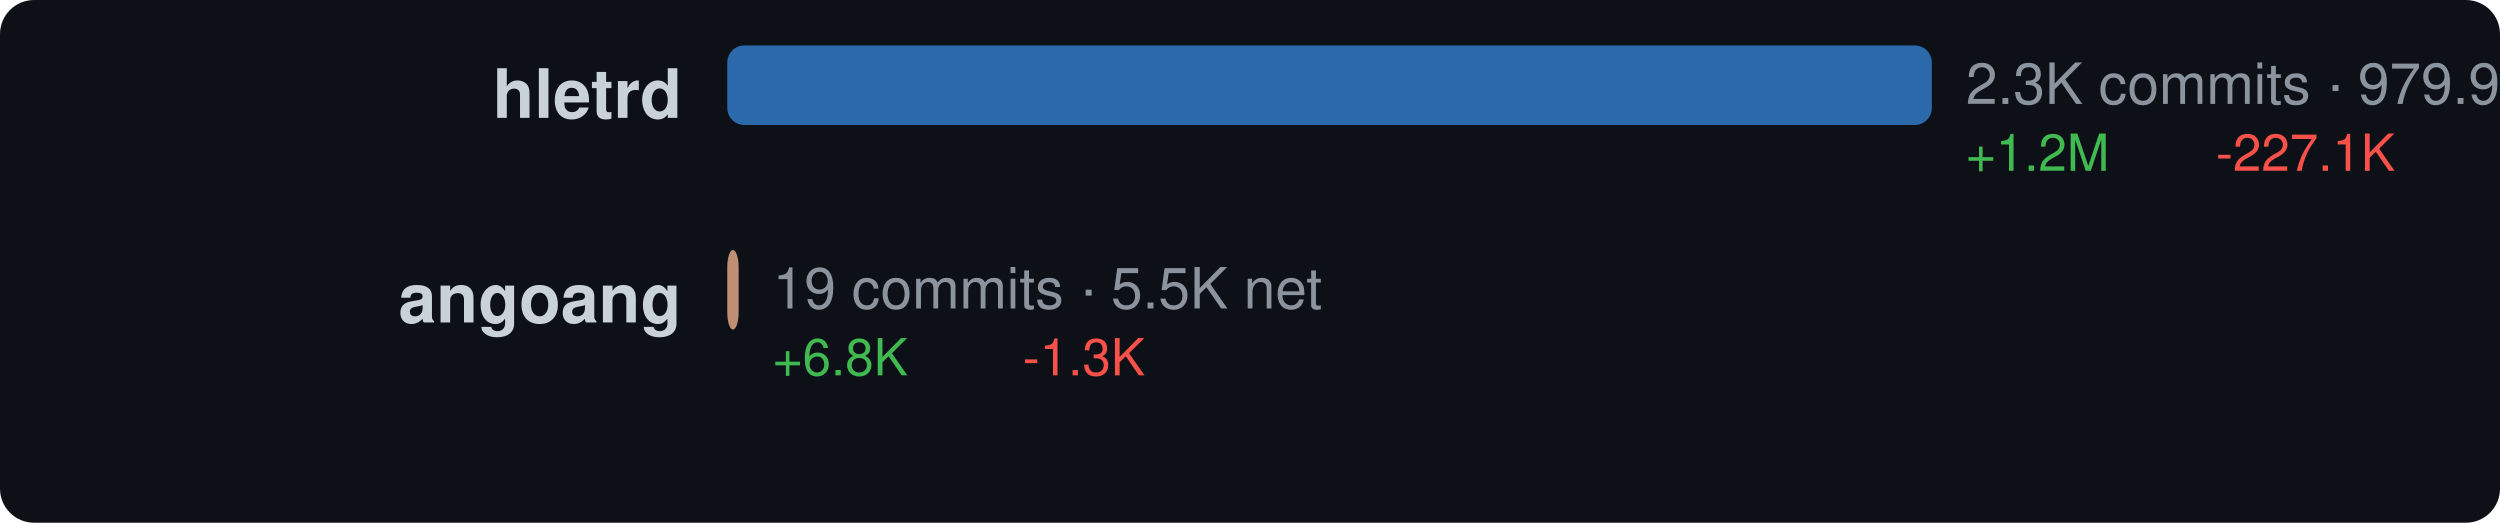
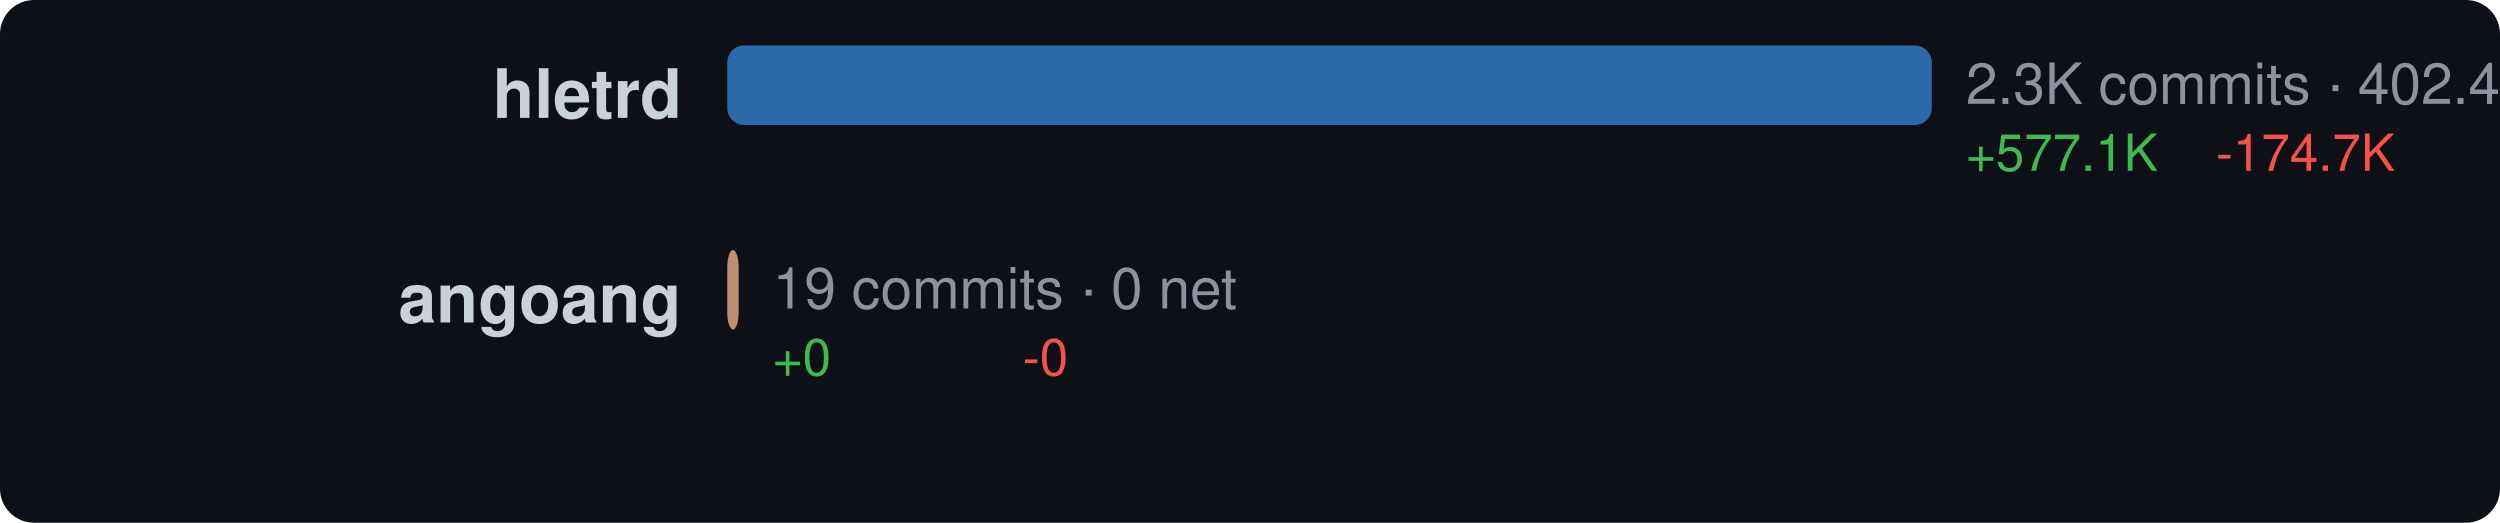
<svg xmlns="http://www.w3.org/2000/svg" width="440" height="92" viewBox="0 0 440 92">
  <style>text { dominant-baseline: central; }</style>
  <rect width="100%" height="100%" rx="6" fill="#0d1117" />
  <text x="120" y="18" text-anchor="end" fill="#c9d1d9" font-size="12" font-family="Segoe UI,Helvetica,Arial,sans-serif" font-weight="600">hletrd</text>
  <rect x="128" y="8" width="212" height="14" rx="3" fill="#3178c6" opacity="0.85" />
-   <text x="346" y="16" fill="#8b949e" font-size="10" font-family="Segoe UI,Helvetica,Arial,sans-serif">2.3K commits · 979.9K net</text>
-   <text x="346" y="28" fill="#3fb950" font-size="9" font-family="Segoe UI,Helvetica,Arial,sans-serif">+1.2M</text>
-   <text x="390" y="28" fill="#f85149" font-size="9" font-family="Segoe UI,Helvetica,Arial,sans-serif">-227.1K</text>
+   <text x="346" y="16" fill="#8b949e" font-size="10" font-family="Segoe UI,Helvetica,Arial,sans-serif">2.3K commits · 402.4K net</text>
+   <text x="346" y="28" fill="#3fb950" font-size="9" font-family="Segoe UI,Helvetica,Arial,sans-serif">+577.1K</text>
+   <text x="390" y="28" fill="#f85149" font-size="9" font-family="Segoe UI,Helvetica,Arial,sans-serif">-174.7K</text>
  <text x="120" y="54" text-anchor="end" fill="#c9d1d9" font-size="12" font-family="Segoe UI,Helvetica,Arial,sans-serif" font-weight="600">angoang</text>
  <rect x="128" y="44" width="2" height="14" rx="3" fill="#dea584" opacity="0.85" />
-   <text x="136" y="52" fill="#8b949e" font-size="10" font-family="Segoe UI,Helvetica,Arial,sans-serif">19 commits · 5.5K net</text>
-   <text x="136" y="64" fill="#3fb950" font-size="9" font-family="Segoe UI,Helvetica,Arial,sans-serif">+6.8K</text>
-   <text x="180" y="64" fill="#f85149" font-size="9" font-family="Segoe UI,Helvetica,Arial,sans-serif">-1.3K</text>
+   <text x="136" y="52" fill="#8b949e" font-size="10" font-family="Segoe UI,Helvetica,Arial,sans-serif">19 commits · 0 net</text>
+   <text x="136" y="64" fill="#3fb950" font-size="9" font-family="Segoe UI,Helvetica,Arial,sans-serif">+0</text>
+   <text x="180" y="64" fill="#f85149" font-size="9" font-family="Segoe UI,Helvetica,Arial,sans-serif">-0</text>
</svg>
